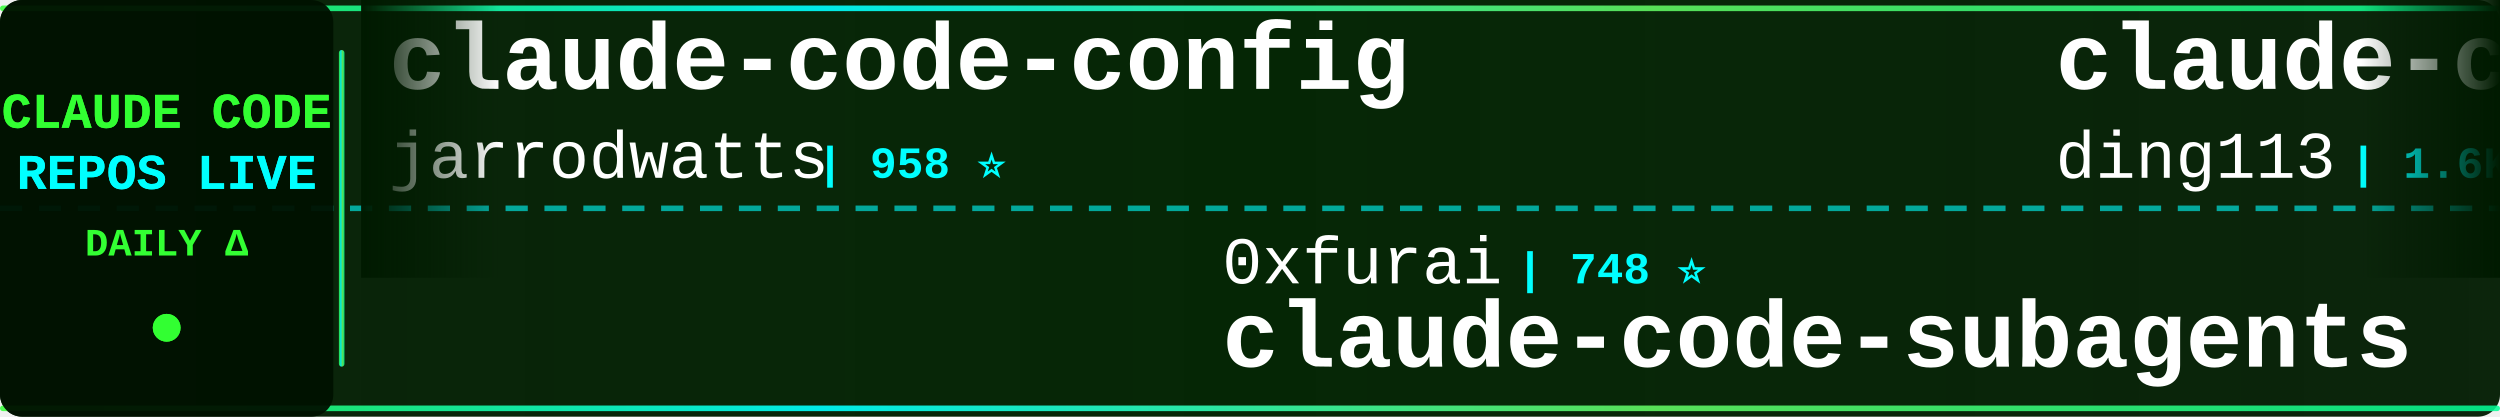
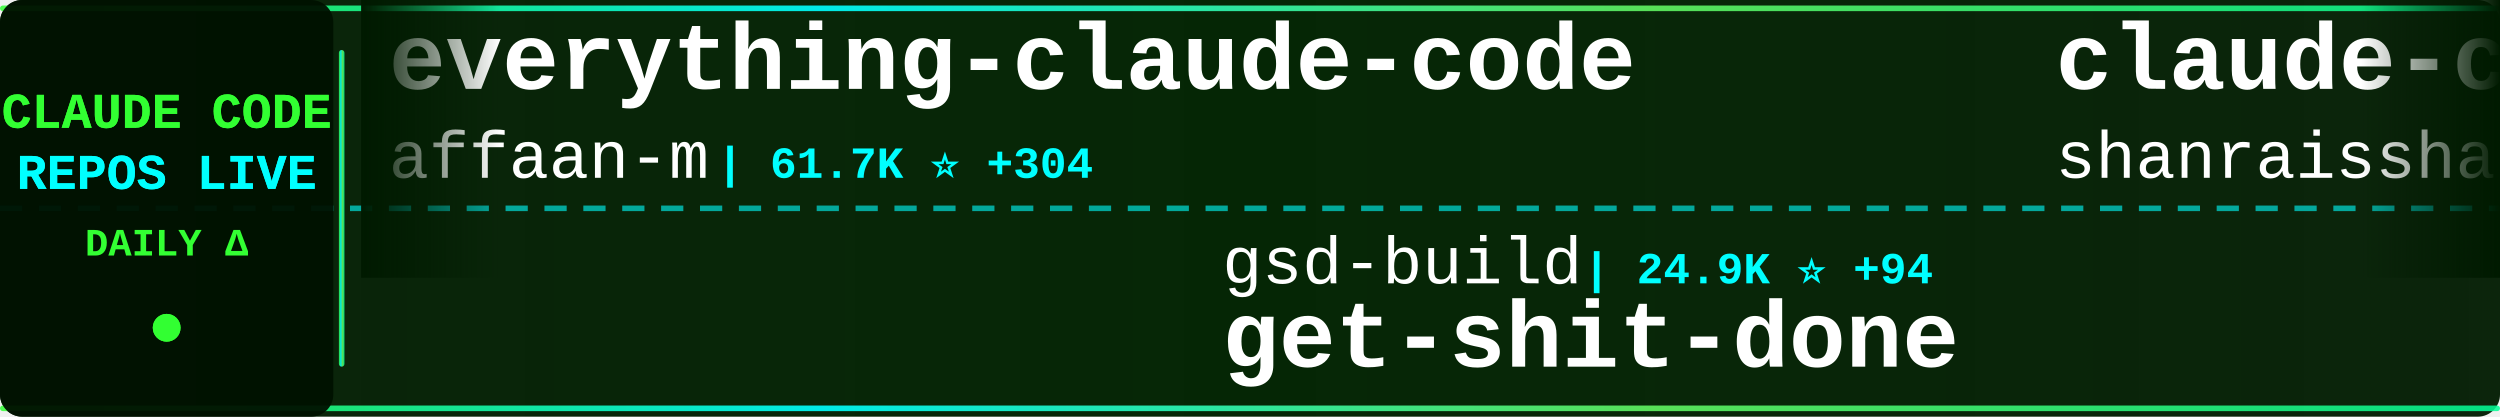
<svg xmlns="http://www.w3.org/2000/svg" width="900" height="150">
  <defs>
    <linearGradient id="tickerBg" x1="0%" y1="0%" x2="100%" y2="0%">
      <stop offset="0%" style="stop-color:#001a00;stop-opacity:0.95" />
      <stop offset="50%" style="stop-color:#002200;stop-opacity:0.98" />
      <stop offset="100%" style="stop-color:#001a00;stop-opacity:0.95" />
    </linearGradient>
    <linearGradient id="borderGrad" x1="0%" y1="0%" x2="100%" y2="0%">
      <stop offset="0%" style="stop-color:#33ff33;stop-opacity:0.85">
        <animate attributeName="stop-opacity" values="0.85;1;0.85" dur="2s" repeatCount="indefinite" />
      </stop>
      <stop offset="33%" style="stop-color:#00ffff;stop-opacity:0.9">
        <animate attributeName="stop-opacity" values="0.9;1;0.9" dur="2.2s" repeatCount="indefinite" />
      </stop>
      <stop offset="66%" style="stop-color:#66ff66;stop-opacity:0.85">
        <animate attributeName="stop-opacity" values="0.85;1;0.85" dur="1.8s" repeatCount="indefinite" />
      </stop>
      <stop offset="100%" style="stop-color:#00ff99;stop-opacity:0.85">
        <animate attributeName="stop-opacity" values="0.85;1;0.85" dur="2s" repeatCount="indefinite" />
      </stop>
    </linearGradient>
    <filter id="textGlow">
      <feGaussianBlur stdDeviation="0.1" result="coloredBlur" />
      <feMerge>
        <feMergeNode in="coloredBlur" />
        <feMergeNode in="SourceGraphic" />
      </feMerge>
    </filter>
    <filter id="metricGlow">
      <feGaussianBlur stdDeviation="0.2" result="coloredBlur" />
      <feMerge>
        <feMergeNode in="coloredBlur" />
        <feMergeNode in="SourceGraphic" />
      </feMerge>
    </filter>
    <linearGradient id="leftFade" x1="0%" y1="0%" x2="100%" y2="0%">
      <stop offset="0%" style="stop-color:#001a00;stop-opacity:1" />
      <stop offset="100%" style="stop-color:#001a00;stop-opacity:0" />
    </linearGradient>
    <linearGradient id="rightFade" x1="0%" y1="0%" x2="100%" y2="0%">
      <stop offset="0%" style="stop-color:#001a00;stop-opacity:0" />
      <stop offset="100%" style="stop-color:#001a00;stop-opacity:1" />
    </linearGradient>
  </defs>
  <rect width="900" height="150" fill="url(#tickerBg)" rx="8" />
  <rect x="0" y="2" width="900" height="2" fill="url(#borderGrad)" rx="1" />
  <rect x="0" y="146" width="900" height="2" fill="url(#borderGrad)" rx="1" />
  <line x1="0" y1="75" x2="900" y2="75" stroke="#00ffff" stroke-width="2" stroke-dasharray="8 6" opacity="0.6" />
  <rect x="0" y="0" width="120" height="150" fill="#001100" opacity="0.95" rx="8" />
  <text x="60" y="46" font-family="'Courier New', monospace" font-size="18" font-weight="bold" fill="#33ff33" text-anchor="middle" filter="url(#textGlow)">
    CLAUDE CODE
  </text>
  <text x="60" y="68" font-family="'Courier New', monospace" font-size="18" font-weight="bold" fill="#00ffff" text-anchor="middle" filter="url(#textGlow)">
    REPOS LIVE
  </text>
  <text x="60" y="92" font-family="'Courier New', monospace" font-size="14" font-weight="bold" fill="#33ff33" text-anchor="middle">
    DAILY Δ
  </text>
  <circle cx="60" cy="118" r="5" fill="#33ff33" filter="url(#metricGlow)">
    <animate attributeName="r" values="4;6;4" dur="1.5s" repeatCount="indefinite" />
    <animate attributeName="opacity" values="0.6;1;0.6" dur="1.5s" repeatCount="indefinite" />
  </circle>
  <rect x="122" y="18" width="2" height="114" fill="url(#borderGrad)" rx="1" />
  <clipPath id="tickerClip">
    <rect x="130" y="0" width="770" height="150" />
  </clipPath>
  <g clip-path="url(#tickerClip)">
    <g id="tickerItems">
      <animateTransform attributeName="transform" attributeType="XML" type="translate" from="0 0" to="-3000 0" dur="54s" repeatCount="indefinite" />
      <g transform="translate(0, 0)">
-         <text x="140" y="32" font-family="'Courier New', monospace" font-size="34" font-weight="bold" fill="#ffffff">claude-code-config</text>
-         <text x="140" y="64" font-family="'Courier New', monospace" font-size="24" font-weight="normal" fill="#ffffff" opacity="1.0">jarrodwatts</text>
-         <text x="294" y="64" font-family="'Courier New', monospace" font-size="16" font-weight="bold" fill="#00ffff"> | 958 ⭐</text>
+         <text x="140" y="32" font-family="'Courier New', monospace" font-size="34" font-weight="bold" fill="#ffffff">everything-claude-code</text>
+         <text x="140" y="64" font-family="'Courier New', monospace" font-size="24" font-weight="normal" fill="#ffffff" opacity="1.0">affaan-m</text>
+         <text x="258" y="64" font-family="'Courier New', monospace" font-size="16" font-weight="bold" fill="#00ffff"> | 61.7K ⭐ +304</text>
      </g>
      <g transform="translate(300, 0)">
-         <text x="140" y="102" font-family="'Courier New', monospace" font-size="24" font-weight="normal" fill="#ffffff" opacity="1.0">0xfurai</text>
-         <text x="246" y="102" font-family="'Courier New', monospace" font-size="16" font-weight="bold" fill="#00ffff"> | 748 ⭐</text>
-         <text x="140" y="132" font-family="'Courier New', monospace" font-size="34" font-weight="bold" fill="#ffffff">claude-code-subagents</text>
+         <text x="140" y="102" font-family="'Courier New', monospace" font-size="24" font-weight="normal" fill="#ffffff" opacity="1.0">gsd-build</text>
+         <text x="270" y="102" font-family="'Courier New', monospace" font-size="16" font-weight="bold" fill="#00ffff"> | 24.9K ⭐ +94</text>
+         <text x="140" y="132" font-family="'Courier New', monospace" font-size="34" font-weight="bold" fill="#ffffff">get-shit-done</text>
      </g>
      <g transform="translate(600, 0)">
-         <text x="140" y="32" font-family="'Courier New', monospace" font-size="34" font-weight="bold" fill="#ffffff">claude-code-hub</text>
-         <text x="140" y="64" font-family="'Courier New', monospace" font-size="24" font-weight="normal" fill="#ffffff" opacity="1.0">ding113</text>
-         <text x="246" y="64" font-family="'Courier New', monospace" font-size="16" font-weight="bold" fill="#00ffff"> | 1.6K ⭐ +4</text>
+         <text x="140" y="32" font-family="'Courier New', monospace" font-size="34" font-weight="bold" fill="#ffffff">claude-code-best-practic...</text>
+         <text x="140" y="64" font-family="'Courier New', monospace" font-size="24" font-weight="normal" fill="#ffffff" opacity="1.0">shanraisshan</text>
+         <text x="306" y="64" font-family="'Courier New', monospace" font-size="16" font-weight="bold" fill="#00ffff"> | 10.8K ⭐ +405</text>
      </g>
      <g transform="translate(900, 0)">
-         <text x="140" y="102" font-family="'Courier New', monospace" font-size="24" font-weight="normal" fill="#ffffff" opacity="1.0">snarktank</text>
-         <text x="270" y="102" font-family="'Courier New', monospace" font-size="16" font-weight="bold" fill="#00ffff"> | 12.1K ⭐ +42</text>
-         <text x="140" y="132" font-family="'Courier New', monospace" font-size="34" font-weight="bold" fill="#ffffff">ralph</text>
+         <text x="140" y="102" font-family="'Courier New', monospace" font-size="24" font-weight="normal" fill="#ffffff" opacity="1.0">sugyan</text>
+         <text x="234" y="102" font-family="'Courier New', monospace" font-size="16" font-weight="bold" fill="#00ffff"> | 946 ⭐</text>
+         <text x="140" y="132" font-family="'Courier New', monospace" font-size="34" font-weight="bold" fill="#ffffff">claude-code-webui</text>
      </g>
      <g transform="translate(1200, 0)">
-         <text x="140" y="32" font-family="'Courier New', monospace" font-size="34" font-weight="bold" fill="#ffffff">claude-code-cookbook</text>
-         <text x="140" y="64" font-family="'Courier New', monospace" font-size="24" font-weight="normal" fill="#ffffff" opacity="1.0">wasabeef</text>
-         <text x="258" y="64" font-family="'Courier New', monospace" font-size="16" font-weight="bold" fill="#00ffff"> | 1.0K ⭐ +1</text>
+         <text x="140" y="32" font-family="'Courier New', monospace" font-size="34" font-weight="bold" fill="#ffffff">claude-code-router</text>
+         <text x="140" y="64" font-family="'Courier New', monospace" font-size="24" font-weight="normal" fill="#ffffff" opacity="1.0">musistudio</text>
+         <text x="282" y="64" font-family="'Courier New', monospace" font-size="16" font-weight="bold" fill="#00ffff"> | 29.0K ⭐ +3</text>
      </g>
      <g transform="translate(1500, 0)">
-         <text x="140" y="102" font-family="'Courier New', monospace" font-size="24" font-weight="normal" fill="#ffffff" opacity="1.0">fuergaosi233</text>
-         <text x="306" y="102" font-family="'Courier New', monospace" font-size="16" font-weight="bold" fill="#00ffff"> | 2.1K ⭐ +1</text>
-         <text x="140" y="132" font-family="'Courier New', monospace" font-size="34" font-weight="bold" fill="#ffffff">claude-code-proxy</text>
+         <text x="140" y="102" font-family="'Courier New', monospace" font-size="24" font-weight="normal" fill="#ffffff" opacity="1.0">jeremylongshore</text>
+         <text x="342" y="102" font-family="'Courier New', monospace" font-size="16" font-weight="bold" fill="#00ffff"> | 1.5K ⭐ +5</text>
+         <text x="140" y="132" font-family="'Courier New', monospace" font-size="34" font-weight="bold" fill="#ffffff">claude-code-plugins-plus...</text>
      </g>
      <g transform="translate(1800, 0)">
-         <text x="140" y="32" font-family="'Courier New', monospace" font-size="34" font-weight="bold" fill="#ffffff">free-claude-code</text>
-         <text x="140" y="64" font-family="'Courier New', monospace" font-size="24" font-weight="normal" fill="#ffffff" opacity="1.0">Alishahryar1</text>
-         <text x="306" y="64" font-family="'Courier New', monospace" font-size="16" font-weight="bold" fill="#00ffff"> | 800 ⭐ +8</text>
+         <text x="140" y="32" font-family="'Courier New', monospace" font-size="34" font-weight="bold" fill="#ffffff">spec-kit</text>
+         <text x="140" y="64" font-family="'Courier New', monospace" font-size="24" font-weight="normal" fill="#ffffff" opacity="1.0">github</text>
+         <text x="234" y="64" font-family="'Courier New', monospace" font-size="16" font-weight="bold" fill="#00ffff"> | 74.4K ⭐ +67</text>
      </g>
      <g transform="translate(2100, 0)">
-         <text x="140" y="102" font-family="'Courier New', monospace" font-size="24" font-weight="normal" fill="#ffffff" opacity="1.0">disler</text>
-         <text x="234" y="102" font-family="'Courier New', monospace" font-size="16" font-weight="bold" fill="#00ffff"> | 1.2K ⭐ +1</text>
-         <text x="140" y="132" font-family="'Courier New', monospace" font-size="34" font-weight="bold" fill="#ffffff">claude-code-hooks-multi-...</text>
+         <text x="140" y="102" font-family="'Courier New', monospace" font-size="24" font-weight="normal" fill="#ffffff" opacity="1.0">ChrisWiles</text>
+         <text x="282" y="102" font-family="'Courier New', monospace" font-size="16" font-weight="bold" fill="#00ffff"> | 5.4K ⭐ +1</text>
+         <text x="140" y="132" font-family="'Courier New', monospace" font-size="34" font-weight="bold" fill="#ffffff">claude-code-showcase</text>
      </g>
      <g transform="translate(2400, 0)">
-         <text x="140" y="32" font-family="'Courier New', monospace" font-size="34" font-weight="bold" fill="#ffffff">Claude-Code</text>
-         <text x="140" y="64" font-family="'Courier New', monospace" font-size="24" font-weight="normal" fill="#ffffff" opacity="1.0">lyconear</text>
-         <text x="258" y="64" font-family="'Courier New', monospace" font-size="16" font-weight="bold" fill="#00ffff"> | 4 ⭐</text>
+         <text x="140" y="32" font-family="'Courier New', monospace" font-size="34" font-weight="bold" fill="#ffffff">claude-code-requirements...</text>
+         <text x="140" y="64" font-family="'Courier New', monospace" font-size="24" font-weight="normal" fill="#ffffff" opacity="1.0">rizethereum</text>
+         <text x="294" y="64" font-family="'Courier New', monospace" font-size="16" font-weight="bold" fill="#00ffff"> | 1.8K ⭐</text>
      </g>
      <g transform="translate(2700, 0)">
-         <text x="140" y="102" font-family="'Courier New', monospace" font-size="24" font-weight="normal" fill="#ffffff" opacity="1.0">github</text>
-         <text x="234" y="102" font-family="'Courier New', monospace" font-size="16" font-weight="bold" fill="#00ffff"> | 74.3K ⭐ +86</text>
-         <text x="140" y="132" font-family="'Courier New', monospace" font-size="34" font-weight="bold" fill="#ffffff">spec-kit</text>
+         <text x="140" y="102" font-family="'Courier New', monospace" font-size="24" font-weight="normal" fill="#ffffff" opacity="1.0">greggh</text>
+         <text x="234" y="102" font-family="'Courier New', monospace" font-size="16" font-weight="bold" fill="#00ffff"> | 1.9K ⭐</text>
+         <text x="140" y="132" font-family="'Courier New', monospace" font-size="34" font-weight="bold" fill="#ffffff">claude-code.nvim</text>
      </g>
      <g transform="translate(3000, 0)">
-         <text x="140" y="32" font-family="'Courier New', monospace" font-size="34" font-weight="bold" fill="#ffffff">claude-code-config</text>
-         <text x="140" y="64" font-family="'Courier New', monospace" font-size="24" font-weight="normal" fill="#ffffff" opacity="1.0">jarrodwatts</text>
-         <text x="294" y="64" font-family="'Courier New', monospace" font-size="16" font-weight="bold" fill="#00ffff"> | 958 ⭐</text>
+         <text x="140" y="32" font-family="'Courier New', monospace" font-size="34" font-weight="bold" fill="#ffffff">everything-claude-code</text>
+         <text x="140" y="64" font-family="'Courier New', monospace" font-size="24" font-weight="normal" fill="#ffffff" opacity="1.0">affaan-m</text>
+         <text x="258" y="64" font-family="'Courier New', monospace" font-size="16" font-weight="bold" fill="#00ffff"> | 61.7K ⭐ +304</text>
      </g>
      <g transform="translate(3300, 0)">
-         <text x="140" y="102" font-family="'Courier New', monospace" font-size="24" font-weight="normal" fill="#ffffff" opacity="1.0">0xfurai</text>
-         <text x="246" y="102" font-family="'Courier New', monospace" font-size="16" font-weight="bold" fill="#00ffff"> | 748 ⭐</text>
-         <text x="140" y="132" font-family="'Courier New', monospace" font-size="34" font-weight="bold" fill="#ffffff">claude-code-subagents</text>
+         <text x="140" y="102" font-family="'Courier New', monospace" font-size="24" font-weight="normal" fill="#ffffff" opacity="1.0">gsd-build</text>
+         <text x="270" y="102" font-family="'Courier New', monospace" font-size="16" font-weight="bold" fill="#00ffff"> | 24.9K ⭐ +94</text>
+         <text x="140" y="132" font-family="'Courier New', monospace" font-size="34" font-weight="bold" fill="#ffffff">get-shit-done</text>
      </g>
      <g transform="translate(3600, 0)">
-         <text x="140" y="32" font-family="'Courier New', monospace" font-size="34" font-weight="bold" fill="#ffffff">claude-code-hub</text>
-         <text x="140" y="64" font-family="'Courier New', monospace" font-size="24" font-weight="normal" fill="#ffffff" opacity="1.0">ding113</text>
-         <text x="246" y="64" font-family="'Courier New', monospace" font-size="16" font-weight="bold" fill="#00ffff"> | 1.6K ⭐ +4</text>
+         <text x="140" y="32" font-family="'Courier New', monospace" font-size="34" font-weight="bold" fill="#ffffff">claude-code-best-practic...</text>
+         <text x="140" y="64" font-family="'Courier New', monospace" font-size="24" font-weight="normal" fill="#ffffff" opacity="1.0">shanraisshan</text>
+         <text x="306" y="64" font-family="'Courier New', monospace" font-size="16" font-weight="bold" fill="#00ffff"> | 10.8K ⭐ +405</text>
      </g>
      <g transform="translate(3900, 0)">
-         <text x="140" y="102" font-family="'Courier New', monospace" font-size="24" font-weight="normal" fill="#ffffff" opacity="1.0">snarktank</text>
-         <text x="270" y="102" font-family="'Courier New', monospace" font-size="16" font-weight="bold" fill="#00ffff"> | 12.1K ⭐ +42</text>
-         <text x="140" y="132" font-family="'Courier New', monospace" font-size="34" font-weight="bold" fill="#ffffff">ralph</text>
+         <text x="140" y="102" font-family="'Courier New', monospace" font-size="24" font-weight="normal" fill="#ffffff" opacity="1.0">sugyan</text>
+         <text x="234" y="102" font-family="'Courier New', monospace" font-size="16" font-weight="bold" fill="#00ffff"> | 946 ⭐</text>
+         <text x="140" y="132" font-family="'Courier New', monospace" font-size="34" font-weight="bold" fill="#ffffff">claude-code-webui</text>
      </g>
    </g>
  </g>
  <rect x="130" y="0" width="50" height="100" fill="url(#leftFade)" />
  <rect x="850" y="0" width="50" height="100" fill="url(#rightFade)" />
</svg>
